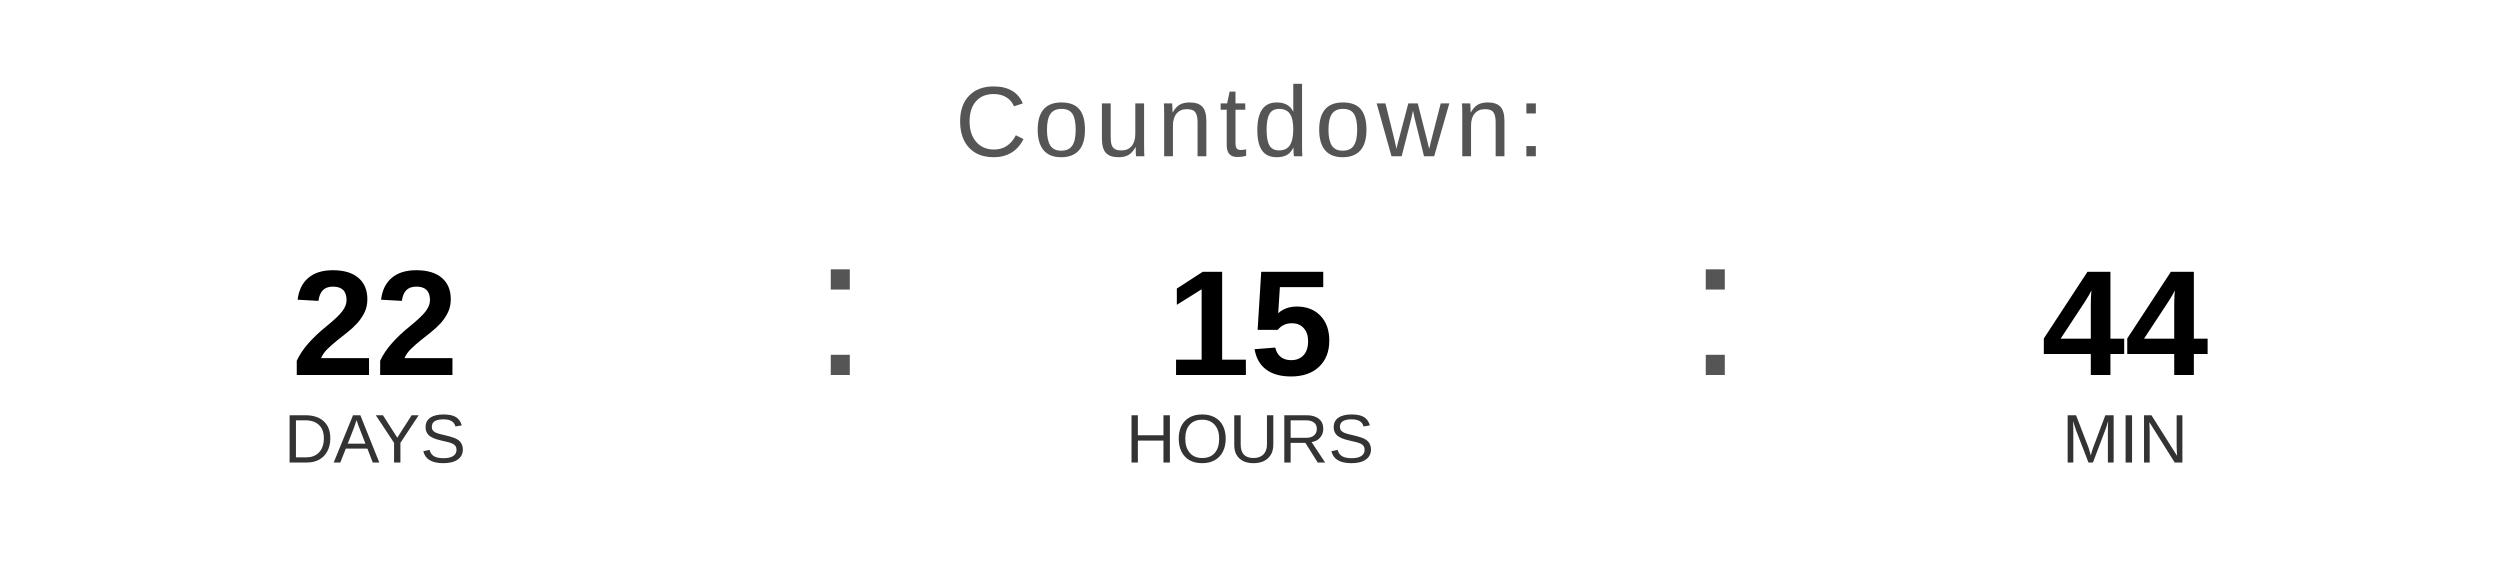
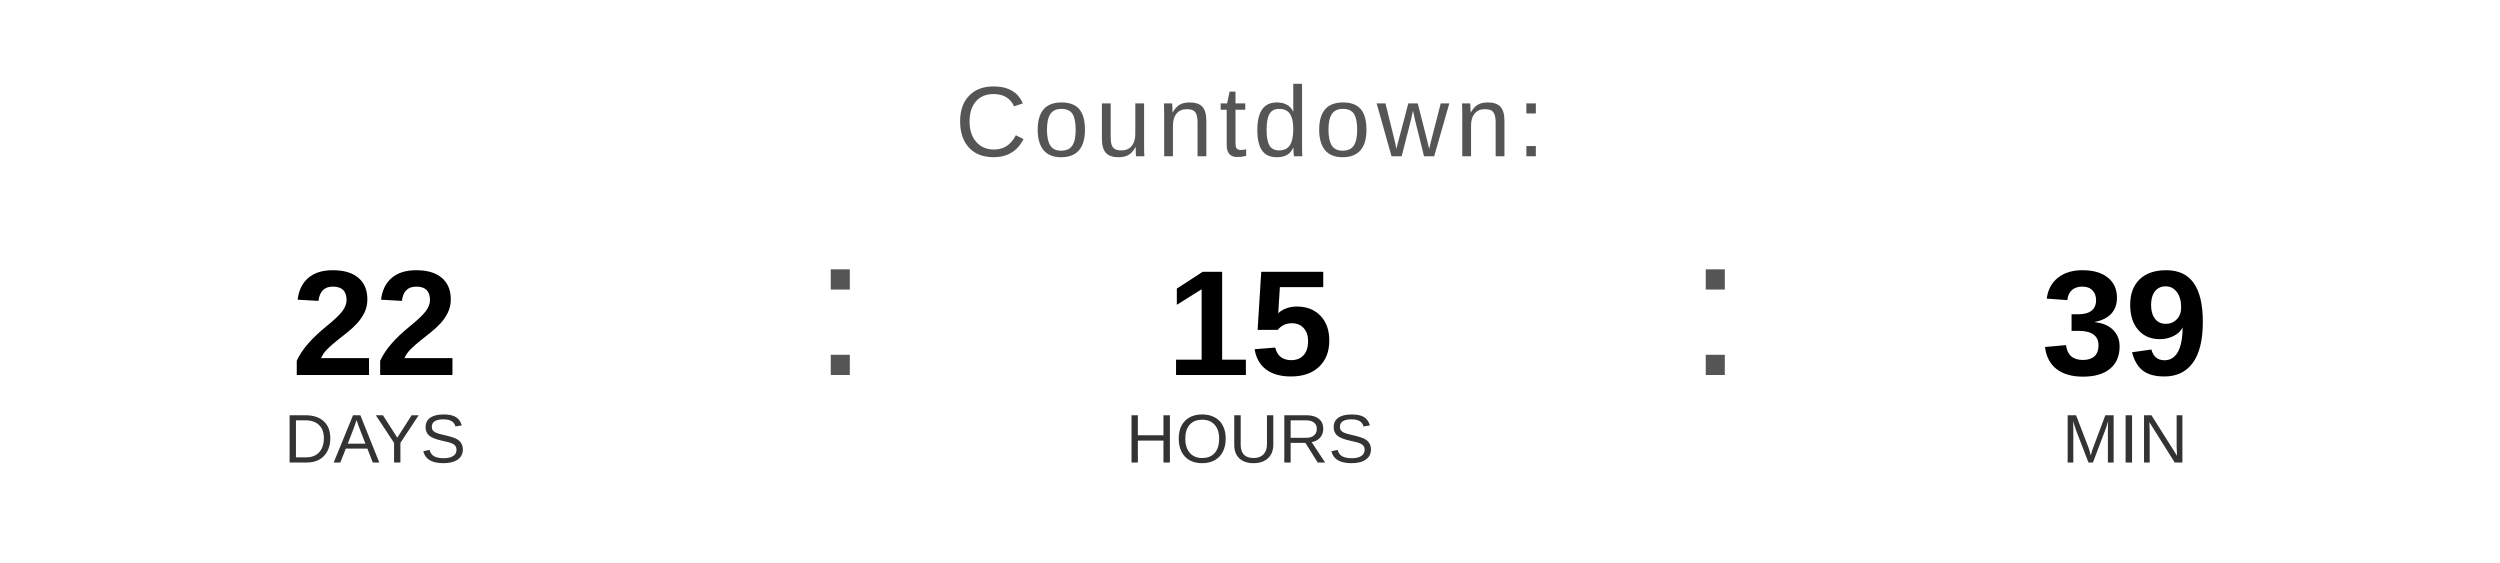
<svg xmlns="http://www.w3.org/2000/svg" width="400" height="90" viewBox="0 0 400 90">
  <text x="200" y="25" font-family="Arial, Helvetica, sans-serif" font-size="16" fill="#555555" text-anchor="middle" letter-spacing="1">
    Countdown:
  </text>
  <text x="60" y="60" font-family="Arial, Helvetica, sans-serif" font-size="24" font-weight="bold" fill="#000000" text-anchor="middle">22</text>
  <text x="60" y="74" font-family="Arial, Helvetica, sans-serif" font-size="11" fill="#333333" text-anchor="middle">DAYS</text>
  <text x="130" y="60" font-family="Arial, sans-serif" font-size="32" fill="#555555">:</text>
  <text x="200" y="60" font-family="Arial, Helvetica, sans-serif" font-size="24" font-weight="bold" fill="#000000" text-anchor="middle">15</text>
  <text x="200" y="74" font-family="Arial, Helvetica, sans-serif" font-size="11" fill="#333333" text-anchor="middle">HOURS</text>
  <text x="270" y="60" font-family="Arial, sans-serif" font-size="32" fill="#555555">:</text>
-   <text x="340" y="60" font-family="Arial, Helvetica, sans-serif" font-size="24" font-weight="bold" fill="#000000" text-anchor="middle">44</text>
+   <text x="340" y="60" font-family="Arial, Helvetica, sans-serif" font-size="24" font-weight="bold" fill="#000000" text-anchor="middle">39</text>
  <text x="340" y="74" font-family="Arial, Helvetica, sans-serif" font-size="11" fill="#333333" text-anchor="middle">MIN</text>
</svg>
